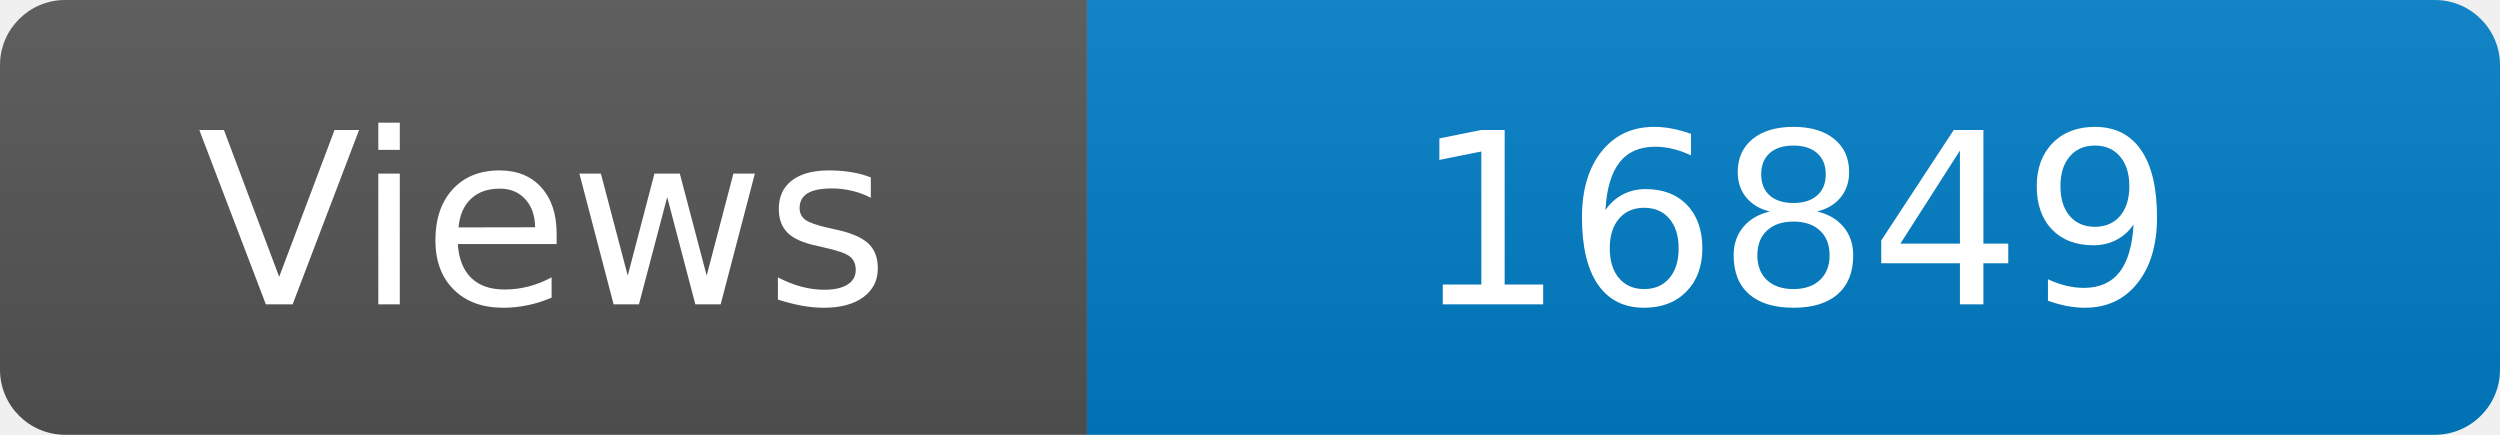
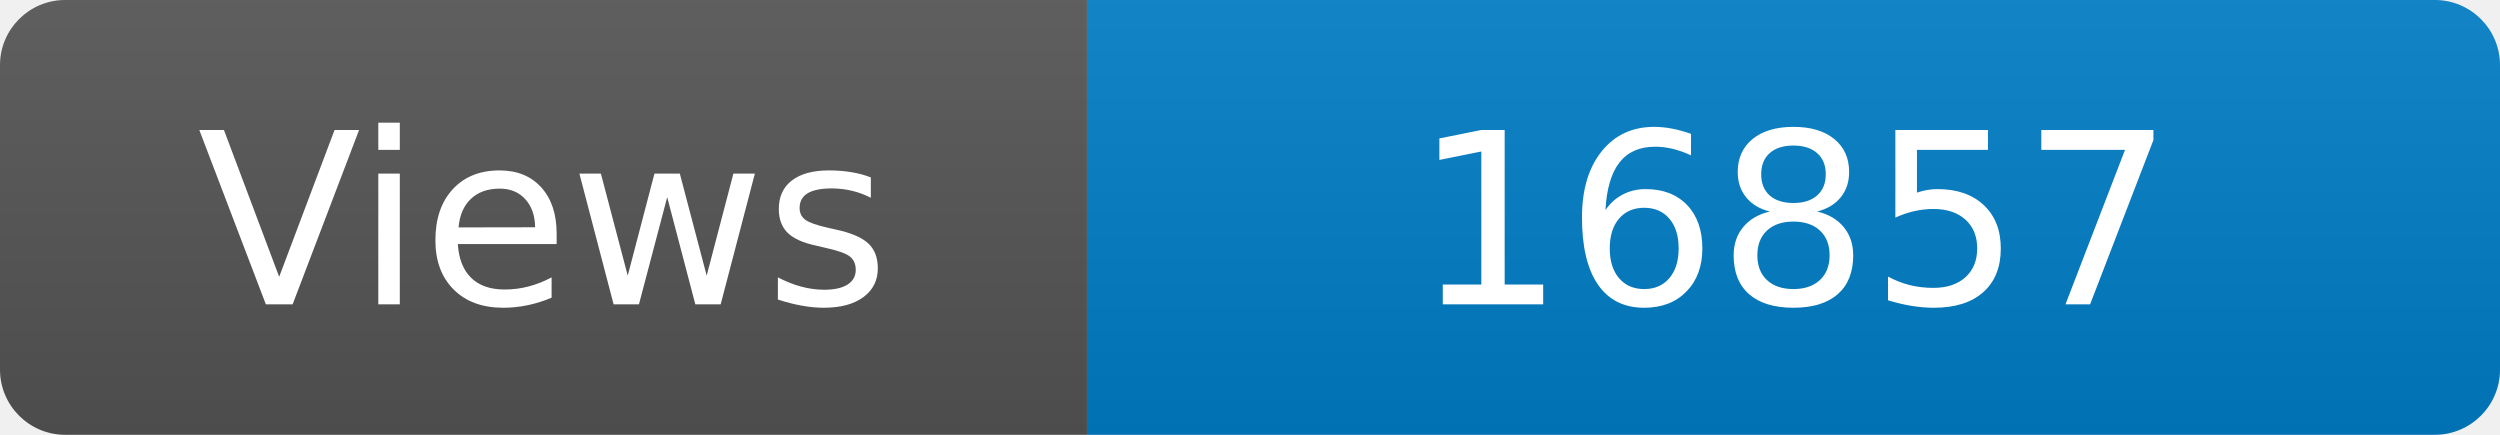
<svg xmlns="http://www.w3.org/2000/svg" width="115" height="20" role="img" aria-label="Maintained?: yes">
  <linearGradient id="s" x2="0" y2="100%">
    <stop offset="0" stop-color="#bbb" stop-opacity=".1" />
    <stop offset="1" stop-opacity=".1" />
  </linearGradient>
  <clipPath id="r">
    <rect width="115" height="20" rx="3" fill="#fff" />
  </clipPath>
  <g clip-path="url(#r)">
    <rect width="50" height="20" fill="#555" />
    <rect x="50" width="160" height="20" fill="#007ec6" />
    <rect width="115" height="20" fill="url(#s)" />
  </g>
  <g fill="#fff" text-anchor="middle" font-family="Verdana,Geneva,DejaVu Sans,sans-serif" font-size="110">
    <text x="250" y="140" transform="scale(.1)" fill="#fff">Views</text>
-     <text x="825" y="140" transform="scale(.1)" fill="#fff">16849</text>
+     <text x="825" y="140" transform="scale(.1)" fill="#fff">16857</text>
  </g>
</svg>
